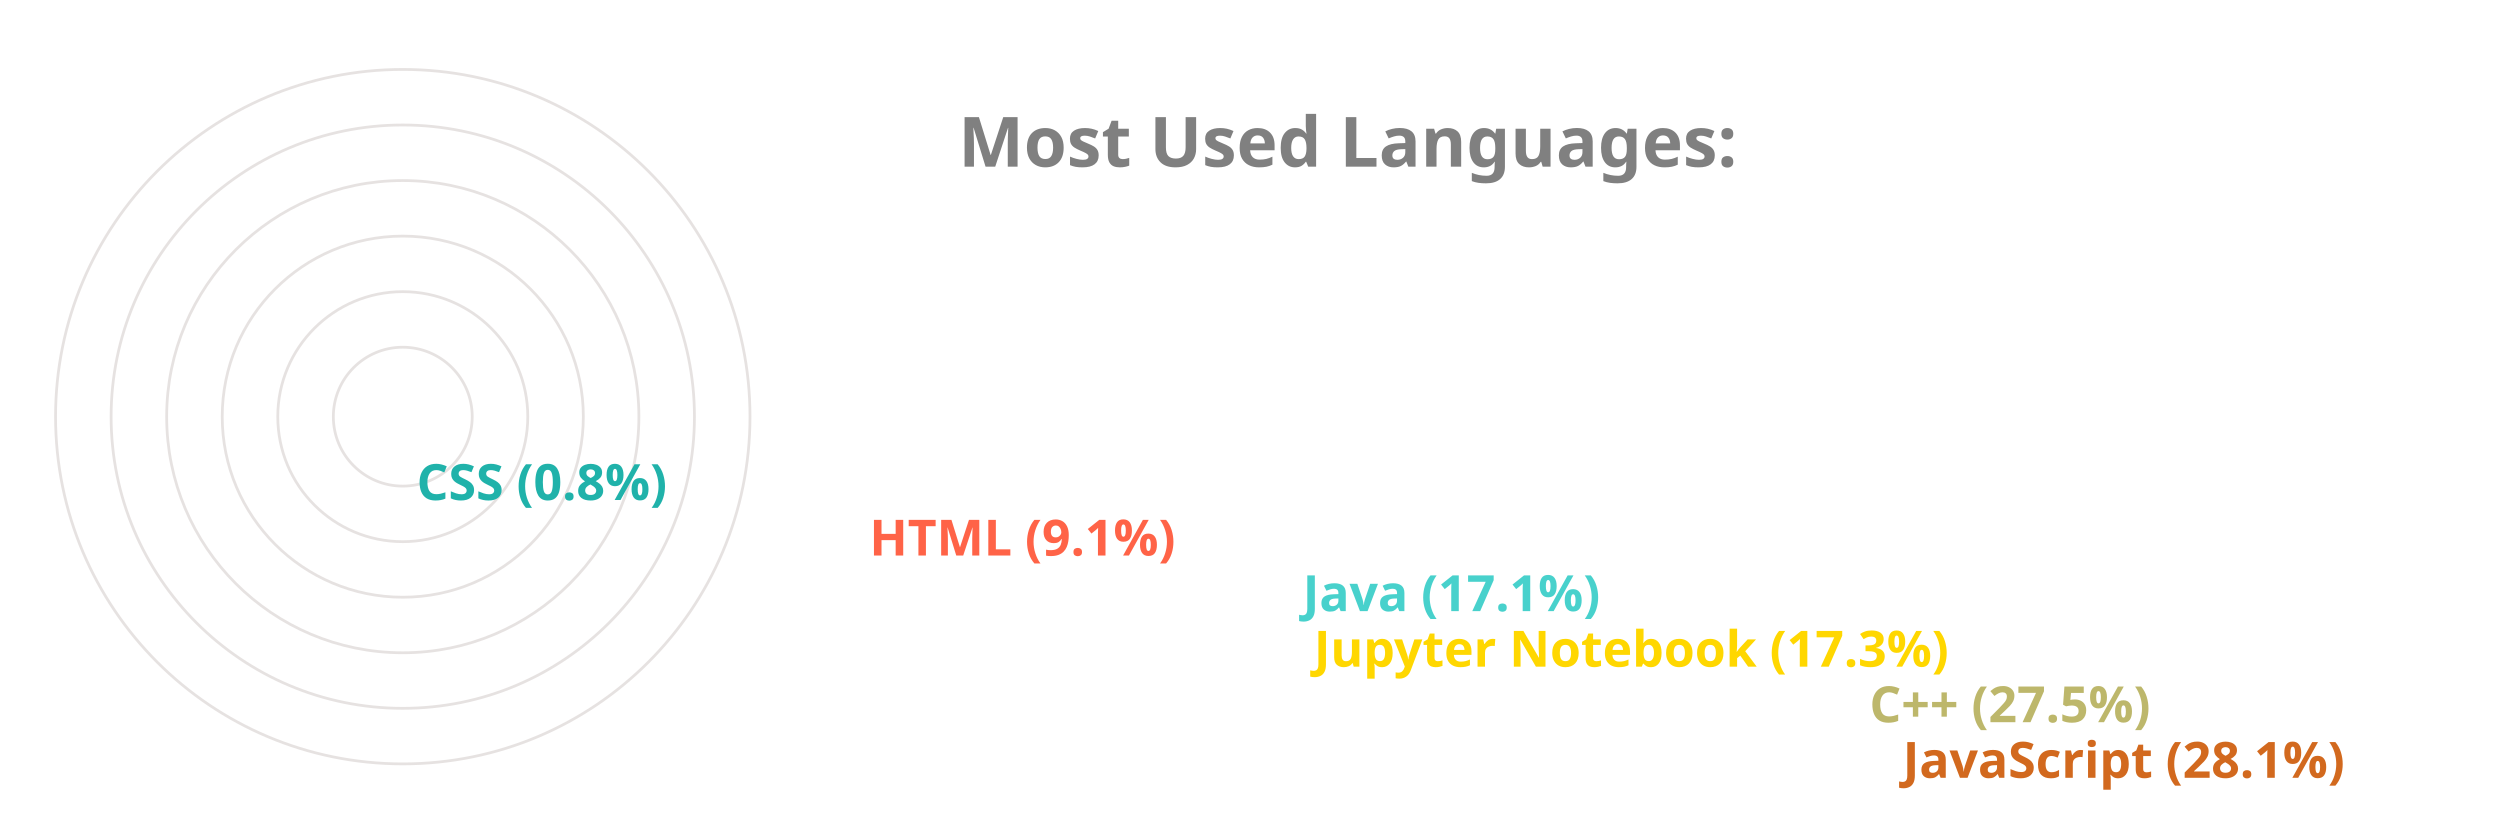
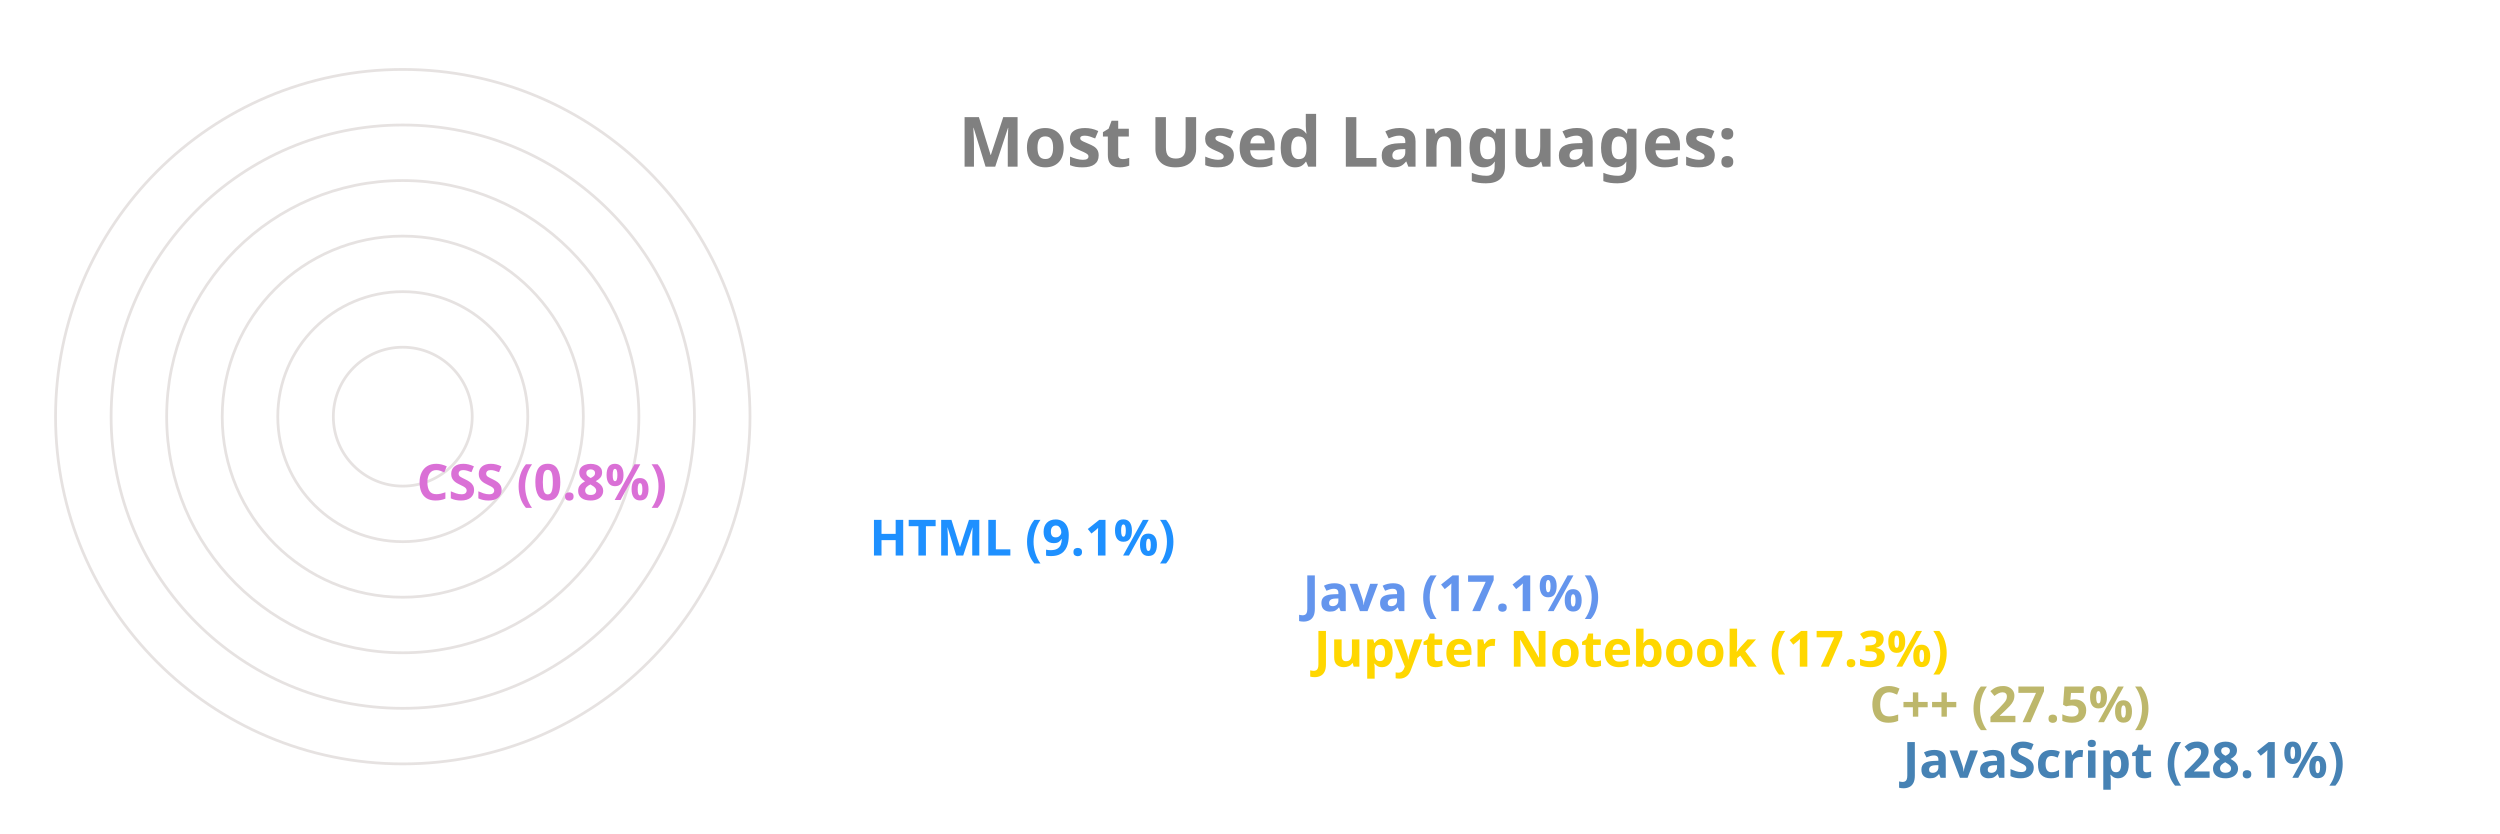
<svg xmlns="http://www.w3.org/2000/svg" viewBox="0 0 650 300" height="200px" width="600px">
  <style>
		.label {
			font: bold 25px sans-serif;
			color: #404040;
			-webkit-text-stroke: 1px white;
	  	}
		.name {
			font: bold 18px sans-serif;
			color: #404040;
	  	}

		.line {
			stroke-dasharray: 1000;
			stroke-dashoffset: 1000;
			animation: dash 3.5s ease-in-out forwards;	
			animation-iteration-count: infinite;
			animation-direction: alternate-reverse;
		}

		.path {
			stroke-dasharray: 1000;
			stroke-dashoffset: 1000;
			animation: dash 3.5s ease-in-out forwards;	
			animation-iteration-count: infinite;
			animation-direction: alternate-reverse;
		}
		  
		@keyframes dash {
			to {
				stroke-dashoffset: 0;
			}
		}

	</style>
  <g stroke="#E6E2E1" fill="none" stroke-width="1">
    <circle cx="20" cy="150" r="125" />
    <circle cx="20" cy="150" r="105" />
    <circle cx="20" cy="150" r="85" />
    <circle cx="20" cy="150" r="65" />
    <circle cx="20" cy="150" r="45" />
    <circle cx="20" cy="150" r="25" />
  </g>
  <g fill="none" stroke-width="20" class="line">
-     <line x2="550" y2="275" x1="20" y1="275" stroke="Chocolate" />
+     <line x2="550" y2="275" x1="20" y1="275" stroke="SteelBlue" />
    <line x2="538" y2="255" x1="20" y1="255" stroke="DarkKhaki" />
    <line x2="338" y2="235" x1="20" y1="235" stroke="Gold" />
-     <line x2="334" y2="215" x1="20" y1="215" stroke="MediumTurquoise" />
-     <line x2="178" y2="195" x1="20" y1="195" stroke="Tomato" />
-     <line x2="15" y2="175" x1="20" y1="175" stroke="LightSeaGreen" />
+     <line x2="334" y2="215" x1="20" y1="215" stroke="CornflowerBlue" />
+     <line x2="178" y2="195" x1="20" y1="195" stroke="DodgerBlue" />
+     <line x2="15" y2="175" x1="20" y1="175" stroke="Orchid" />
  </g>
  <g fill="none" stroke-width="20" stroke-linecap="round" class="path">
-     <path d="M 20 275 A 125 125 45 0 1 -90 91" stroke="Chocolate" />
+     <path d="M 20 275 A 125 125 45 0 1 -90 91" stroke="SteelBlue" />
    <path d="M 20 255 A 105 105 45 0 1 -72 100" stroke="DarkKhaki" />
    <path d="M 20 235 A 85 85 45 0 1 -61 125" stroke="Gold" />
-     <path d="M 20 215 A 65 65 45 0 1 -42 130" stroke="MediumTurquoise" />
-     <path d="M 20 195 A 45 45 45 0 1 -24 142" stroke="Tomato" />
-     <path d="M 20 175 A 25 25 45 0 1 -4 149" stroke="LightSeaGreen" />
+     <path d="M 20 215 A 65 65 45 0 1 -42 130" stroke="CornflowerBlue" />
+     <path d="M 20 195 A 45 45 45 0 1 -24 142" stroke="DodgerBlue" />
+     <path d="M 20 175 A 25 25 45 0 1 -4 149" stroke="Orchid" />
  </g>
  <g class="name">
-     <text x="560" y="280" fill="Chocolate">JavaScript (28.1%)</text>
+     <text x="560" y="280" fill="SteelBlue">JavaScript (28.1%)</text>
    <text x="548" y="260" fill="DarkKhaki">C++ (27.5%)</text>
    <text x="348" y="240" fill="Gold">Jupyter Notebook (17.3%)</text>
-     <text x="344" y="220" fill="MediumTurquoise">Java (17.1%)</text>
-     <text x="188" y="200" fill="Tomato">HTML (9.1%)</text>
-     <text x="25" y="180" fill="LightSeaGreen">CSS (0.8%)</text>
+     <text x="344" y="220" fill="CornflowerBlue">Java (17.1%)</text>
+     <text x="188" y="200" fill="DodgerBlue">HTML (9.1%)</text>
+     <text x="25" y="180" fill="Orchid">CSS (0.8%)</text>
  </g>
  <g class="label">
    <text x="220" y="60" fill="grey">Most Used Languages:</text>
  </g>
</svg>
